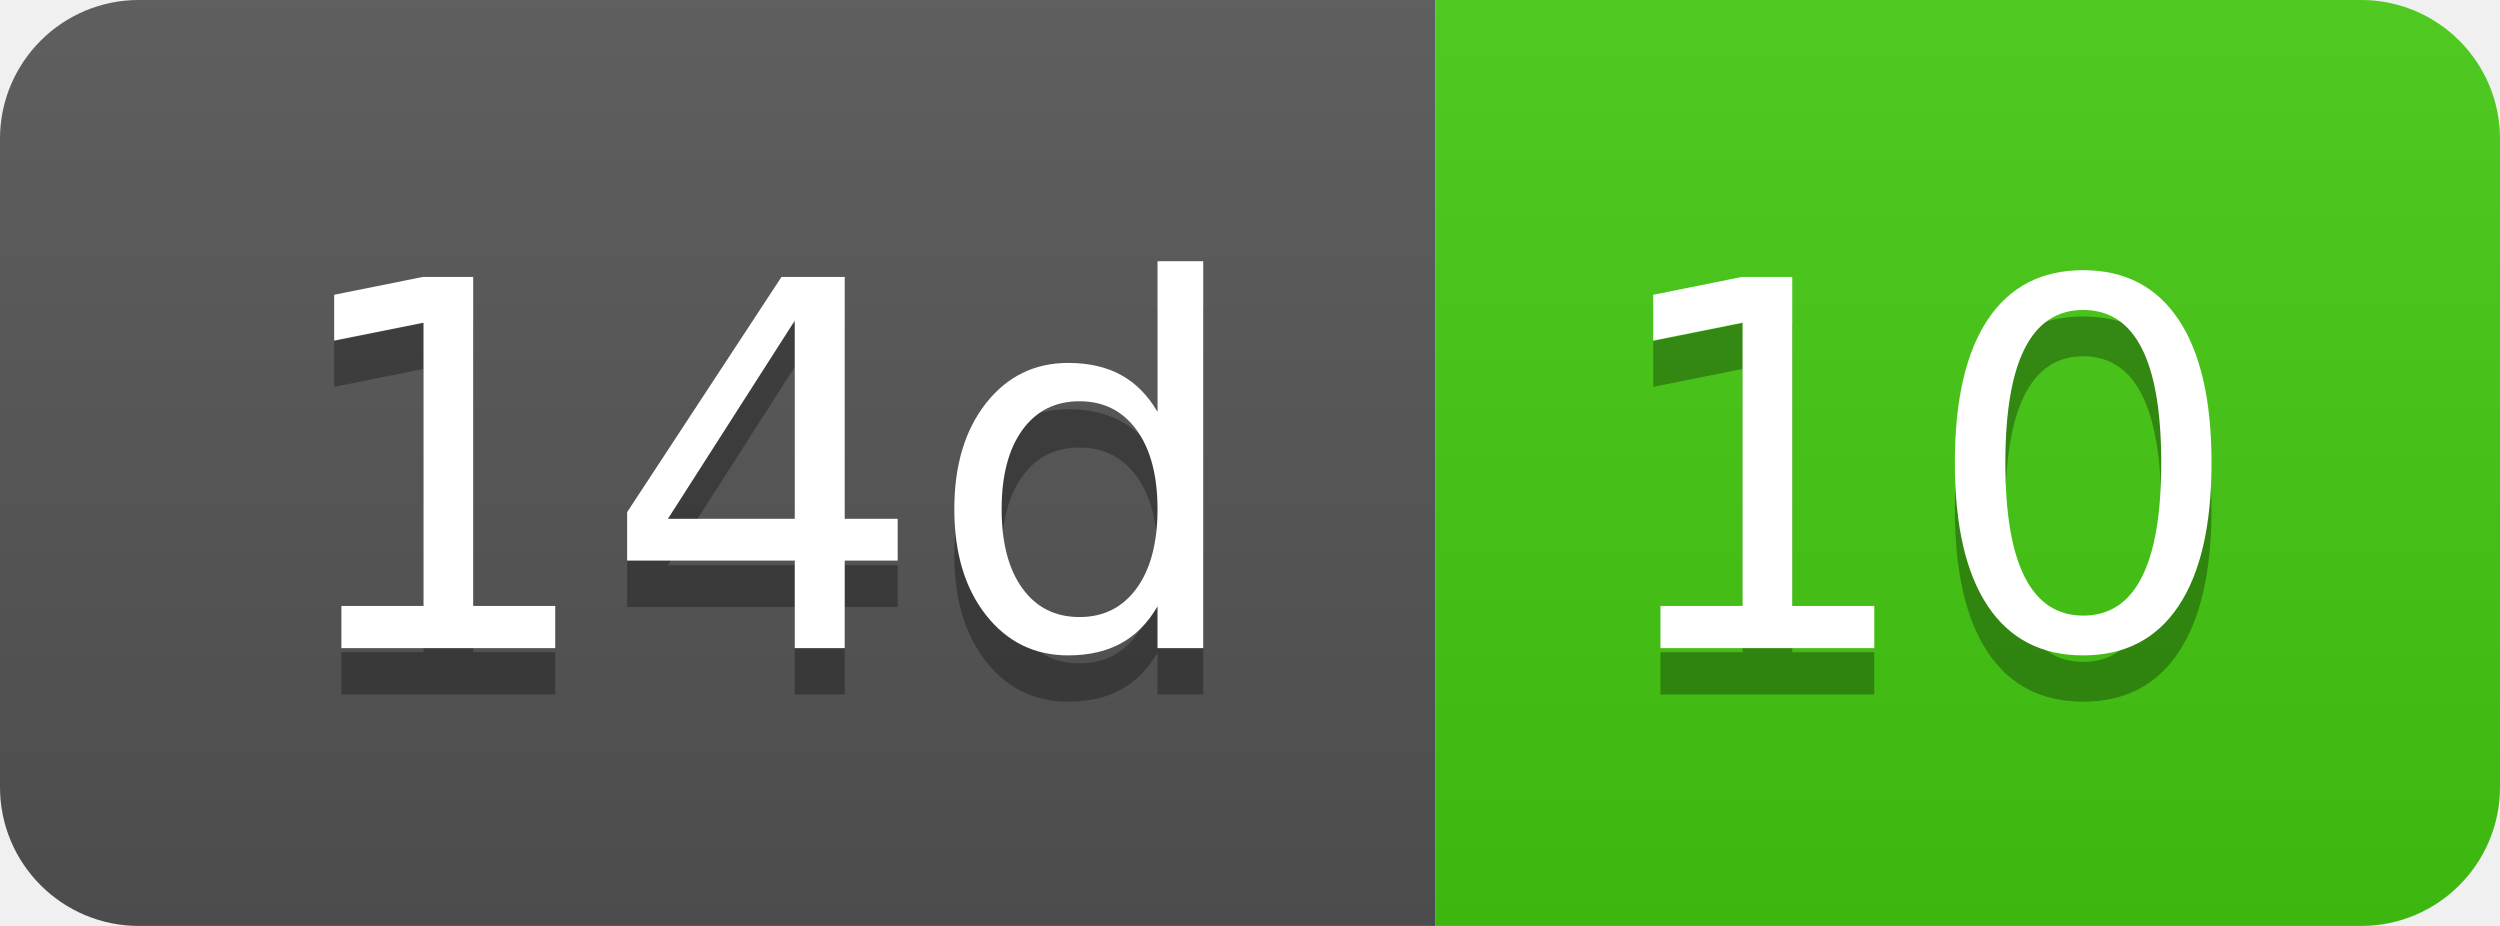
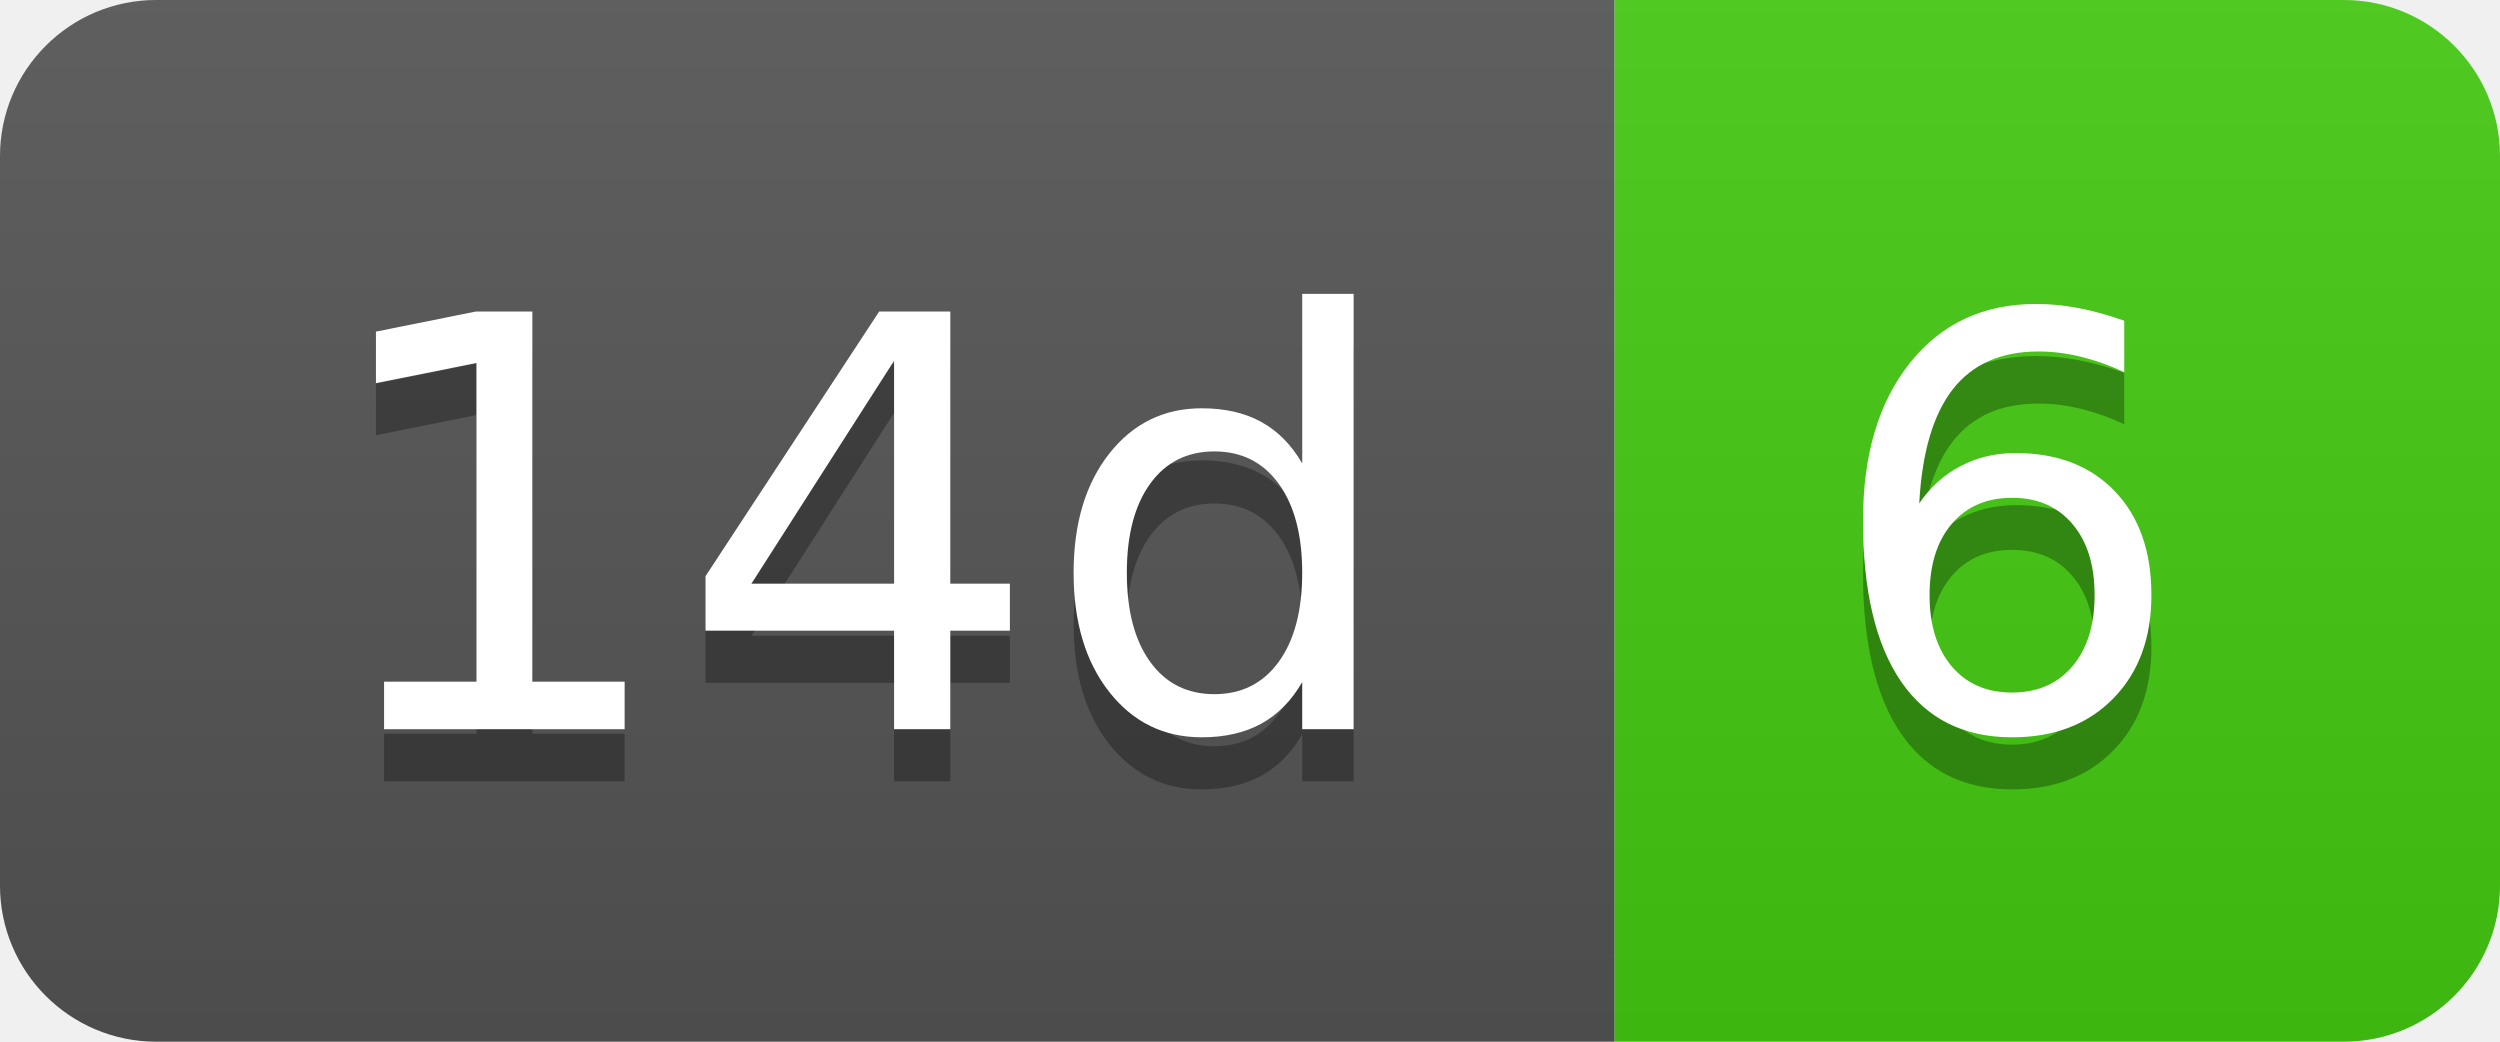
- <svg xmlns="http://www.w3.org/2000/svg" width="54" height="20" role="img" aria-label="14d: 10">
+ <svg xmlns="http://www.w3.org/2000/svg" width="48" height="20" role="img" aria-label="14d: 6">
  <linearGradient id="s" x2="0" y2="100%">
    <stop offset="0" stop-color="#bbb" stop-opacity=".1" />
    <stop offset="1" stop-opacity=".1" />
  </linearGradient>
  <clipPath id="r">
-     <rect width="54" height="20" rx="3" fill="#fff" />
+     <rect width="48" height="20" rx="3" fill="#fff" />
  </clipPath>
  <g clip-path="url(#r)">
    <rect width="31" height="20" fill="#555" />
-     <rect x="31" width="23" height="20" fill="#4c1" />
-     <rect width="54" height="20" fill="url(#s)" />
+     <rect x="31" width="17" height="20" fill="#4c1" />
+     <rect width="48" height="20" fill="url(#s)" />
  </g>
  <g fill="#fff" text-anchor="middle" font-family="Verdana,Geneva,DejaVu Sans,sans-serif" text-rendering="geometricPrecision" font-size="110">
    <text aria-hidden="true" x="165" y="150" fill="#010101" fill-opacity=".3" transform="scale(.1)" textLength="210">14d</text>
    <text x="165" y="140" transform="scale(.1)" fill="#fff" textLength="210">14d</text>
-     <text aria-hidden="true" x="415" y="150" fill="#010101" fill-opacity=".3" transform="scale(.1)" textLength="130">10</text>
-     <text x="415" y="140" transform="scale(.1)" fill="#fff" textLength="130">10</text>
+     <text aria-hidden="true" x="385" y="150" fill="#010101" fill-opacity=".3" transform="scale(.1)" textLength="70">6</text>
+     <text x="385" y="140" transform="scale(.1)" fill="#fff" textLength="70">6</text>
  </g>
</svg>
